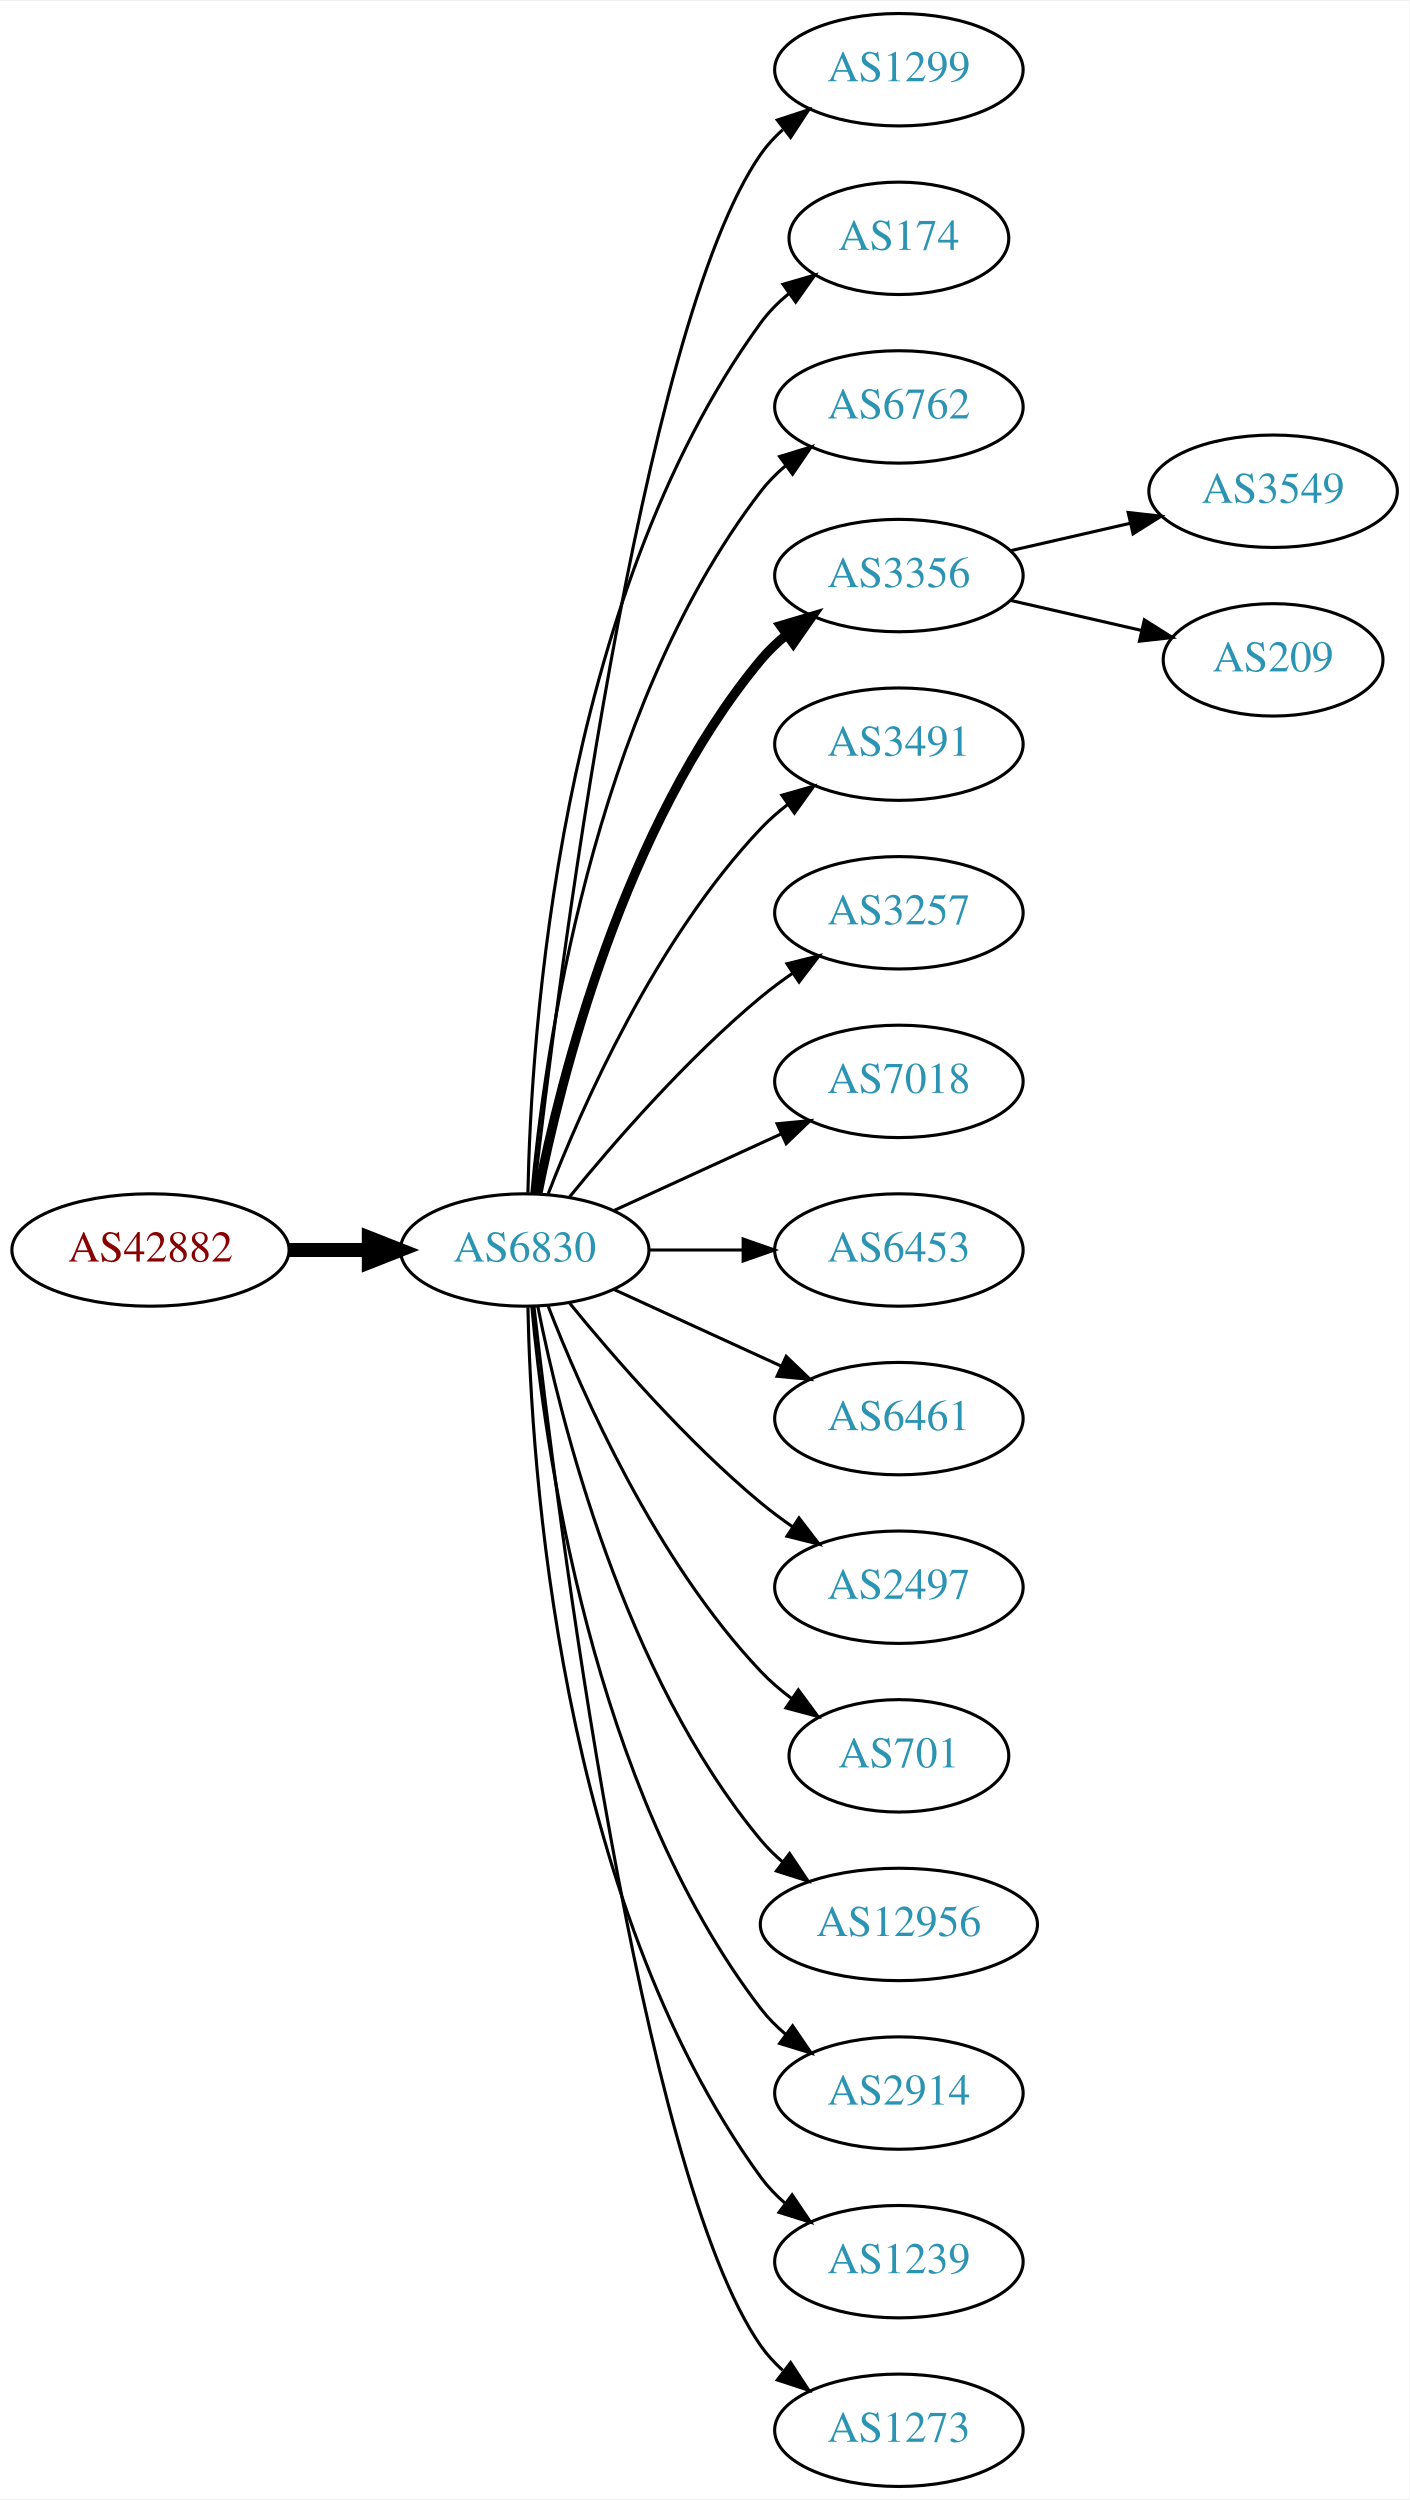
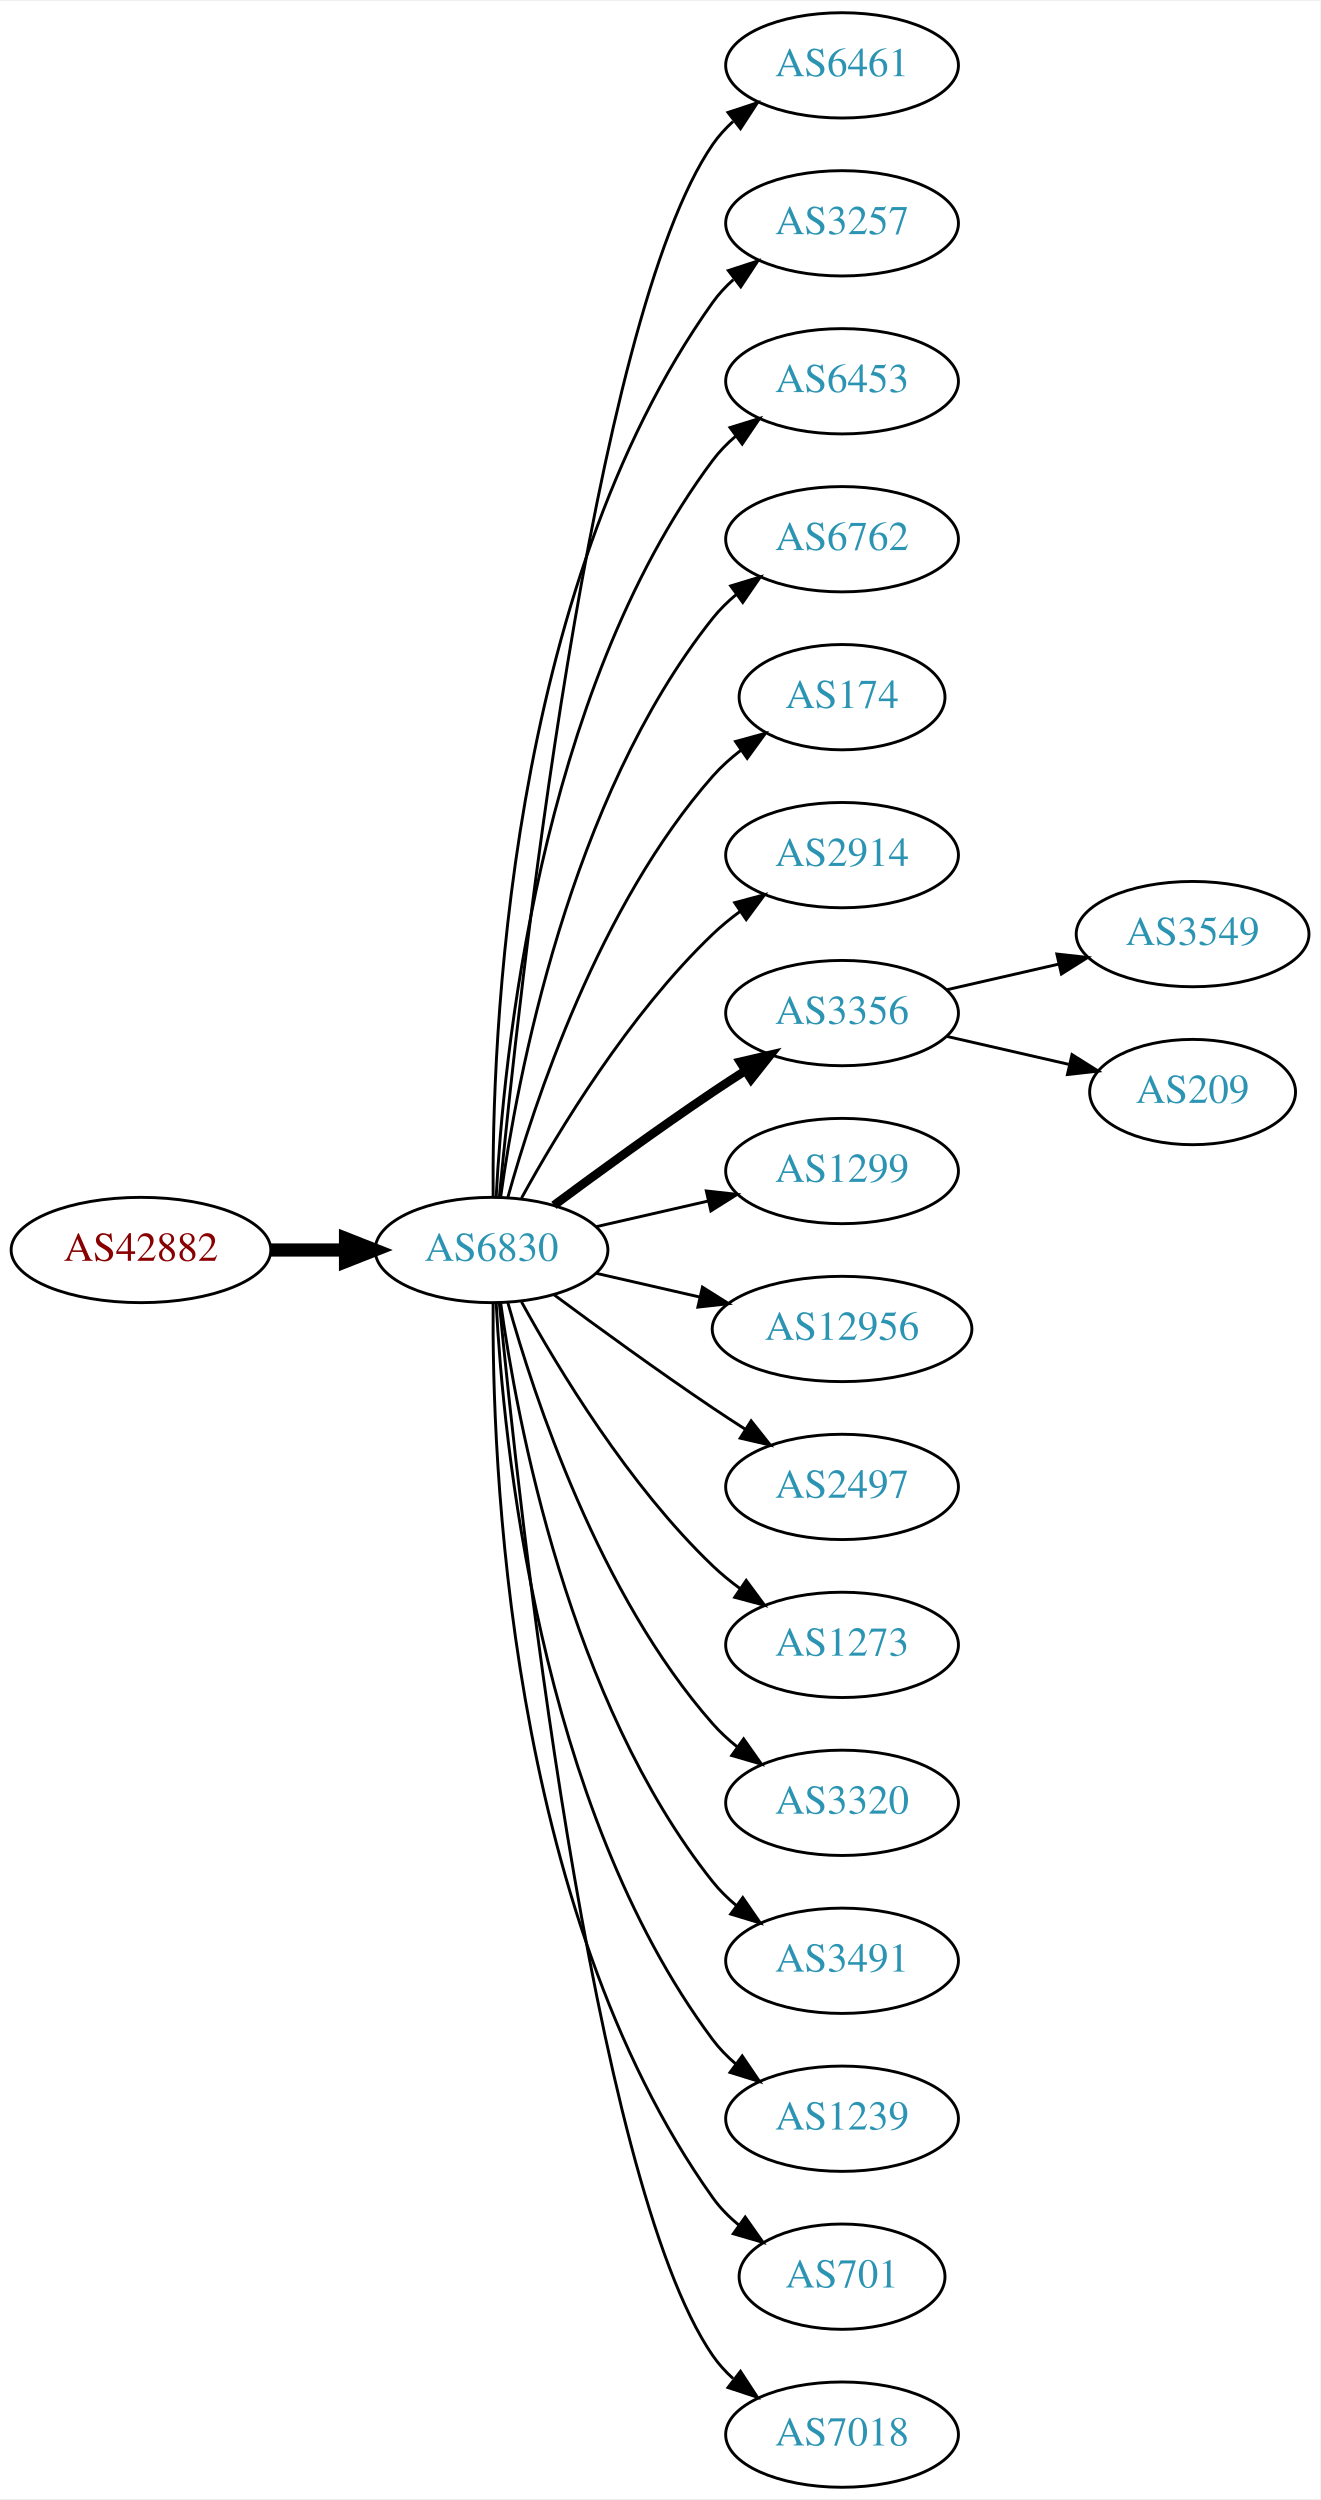
- <svg xmlns="http://www.w3.org/2000/svg" xmlns:xlink="http://www.w3.org/1999/xlink" width="451pt" height="800pt" viewBox="0.00 0.00 451.37 800.00">
-   <g id="graph0" class="graph" transform="scale(1 1) rotate(0) translate(4 796)">
-     <polygon fill="white" stroke="none" points="-4,4 -4,-796 447.37,-796 447.37,4 -4,4" />
+ <svg xmlns="http://www.w3.org/2000/svg" xmlns:xlink="http://www.w3.org/1999/xlink" width="451pt" height="854pt" viewBox="0.00 0.00 451.37 854.00">
+   <g id="graph0" class="graph" transform="scale(1 1) rotate(0) translate(4 850)">
+     <polygon fill="white" stroke="none" points="-4,4 -4,-850 447.37,-850 447.37,4 -4,4" />
    <g id="node1" class="node">
      <g id="a_node1">
        <a xlink:href="/asn/42882" xlink:title="AS42882 ~ SysUP OG [AT]">
-           <ellipse fill="#ffffff" stroke="black" cx="44.196" cy="-396" rx="44.393" ry="18" />
-           <text text-anchor="middle" x="44.196" y="-392.3" font-family="Times,serif" font-size="14.00" fill="#880000">AS42882</text>
+           <ellipse fill="#ffffff" stroke="black" cx="44.196" cy="-423" rx="44.393" ry="18" />
+           <text text-anchor="middle" x="44.196" y="-419.3" font-family="Times,serif" font-size="14.00" fill="#880000">AS42882</text>
        </a>
      </g>
    </g>
    <g id="node2" class="node">
      <g id="a_node2">
        <a xlink:href="/asn/6830" xlink:title="AS6830 ~ LGI-UPC [AT]">
-           <ellipse fill="#ffffff" stroke="black" cx="164.039" cy="-396" rx="39.794" ry="18" />
-           <text text-anchor="middle" x="164.039" y="-392.3" font-family="Times,serif" font-size="14.00" fill="#2c94b3">AS6830</text>
+           <ellipse fill="#ffffff" stroke="black" cx="164.039" cy="-423" rx="39.794" ry="18" />
+           <text text-anchor="middle" x="164.039" y="-419.3" font-family="Times,serif" font-size="14.00" fill="#2c94b3">AS6830</text>
        </a>
      </g>
    </g>
    <g id="edge1" class="edge">
-       <path fill="none" stroke="black" stroke-width="4.5" d="M88.407,-396C96.72,-396 105.482,-396 113.965,-396" />
-       <polygon fill="black" stroke="black" stroke-width="4.5" points="114.123,-399.938 124.123,-396 114.123,-392.063 114.123,-399.938" />
+       <path fill="none" stroke="black" stroke-width="4.5" d="M88.407,-423C96.72,-423 105.482,-423 113.965,-423" />
+       <polygon fill="black" stroke="black" stroke-width="4.5" points="114.123,-426.938 124.123,-423 114.123,-419.063 114.123,-426.938" />
    </g>
    <g id="node3" class="node">
      <g id="a_node3">
-         <a xlink:href="/asn/1299" xlink:title="AS1299 ~ Telia Carrier [EU]">
-           <ellipse fill="#ffffff" stroke="black" cx="283.881" cy="-774" rx="39.794" ry="18" />
-           <text text-anchor="middle" x="283.881" y="-770.3" font-family="Times,serif" font-size="14.00" fill="#2c94b3">AS1299</text>
+         <a xlink:href="/asn/6461" xlink:title="AS6461 ~ Zayo Bandwidth [US]">
+           <ellipse fill="#ffffff" stroke="black" cx="283.881" cy="-828" rx="39.794" ry="18" />
+           <text text-anchor="middle" x="283.881" y="-824.3" font-family="Times,serif" font-size="14.00" fill="#2c94b3">AS6461</text>
        </a>
      </g>
    </g>
    <g id="edge2" class="edge">
-       <path fill="none" stroke="black" d="M167.009,-414.101C174.237,-477.928 200.915,-691.628 239.685,-747 241.663,-749.825 244.041,-752.416 246.652,-754.779" />
-       <polygon fill="black" stroke="black" points="244.945,-757.881 255.01,-761.188 249.204,-752.326 244.945,-757.881" />
+       <path fill="none" stroke="black" d="M166.704,-441.084C173.154,-508.004 198.206,-740.832 239.685,-801 241.643,-803.84 244.006,-806.441 246.607,-808.81" />
+       <polygon fill="black" stroke="black" points="244.89,-811.905 254.95,-815.229 249.159,-806.357 244.89,-811.905" />
    </g>
    <g id="node4" class="node">
      <g id="a_node4">
-         <a xlink:href="/asn/174" xlink:title="AS174 ~ Cogent Communications [US]">
-           <ellipse fill="#ffffff" stroke="black" cx="283.881" cy="-720" rx="35.194" ry="18" />
-           <text text-anchor="middle" x="283.881" y="-716.3" font-family="Times,serif" font-size="14.00" fill="#2c94b3">AS174</text>
+         <a xlink:href="/asn/3257" xlink:title="AS3257 ~ GTT [DE]">
+           <ellipse fill="#ffffff" stroke="black" cx="283.881" cy="-774" rx="39.794" ry="18" />
+           <text text-anchor="middle" x="283.881" y="-770.3" font-family="Times,serif" font-size="14.00" fill="#2c94b3">AS3257</text>
        </a>
      </g>
    </g>
    <g id="edge3" class="edge">
-       <path fill="none" stroke="black" d="M165.071,-414.337C166.044,-464.079 174.763,-603.806 239.685,-693 242.203,-696.459 245.311,-699.575 248.698,-702.354" />
-       <polygon fill="black" stroke="black" points="246.778,-705.284 256.956,-708.229 250.837,-699.58 246.778,-705.284" />
+       <path fill="none" stroke="black" d="M164.587,-441.063C164.168,-493.503 169.322,-648.293 239.685,-747 241.687,-749.809 244.082,-752.388 246.703,-754.743" />
+       <polygon fill="black" stroke="black" points="245.007,-757.852 255.079,-761.139 249.255,-752.288 245.007,-757.852" />
    </g>
    <g id="node5" class="node">
      <g id="a_node5">
+         <a xlink:href="/asn/6453" xlink:title="AS6453 ~ TATA COMMUNICATIONS (AMERICA) INC [US]">
+           <ellipse fill="#ffffff" stroke="black" cx="283.881" cy="-720" rx="39.794" ry="18" />
+           <text text-anchor="middle" x="283.881" y="-716.3" font-family="Times,serif" font-size="14.00" fill="#2c94b3">AS6453</text>
+         </a>
+       </g>
+     </g>
+     <g id="edge4" class="edge">
+       <path fill="none" stroke="black" d="M165.63,-441.023C168.007,-487.412 179.925,-612.893 239.685,-693 241.933,-696.013 244.624,-698.769 247.551,-701.272" />
+       <polygon fill="black" stroke="black" points="245.582,-704.169 255.702,-707.303 249.746,-698.542 245.582,-704.169" />
+     </g>
+     <g id="node6" class="node">
+       <g id="a_node6">
        <a xlink:href="/asn/6762" xlink:title="AS6762 ~ TELECOM ITALIA SPARKLE S.p.A. [IT]">
          <ellipse fill="#ffffff" stroke="black" cx="283.881" cy="-666" rx="39.794" ry="18" />
          <text text-anchor="middle" x="283.881" y="-662.3" font-family="Times,serif" font-size="14.00" fill="#2c94b3">AS6762</text>
        </a>
      </g>
    </g>
-     <g id="edge4" class="edge">
-       <path fill="none" stroke="black" d="M166.323,-414.117C170.221,-457.332 185.238,-568.131 239.685,-639 241.975,-641.981 244.695,-644.716 247.639,-647.205" />
-       <polygon fill="black" stroke="black" points="245.686,-650.113 255.816,-653.218 249.833,-644.473 245.686,-650.113" />
-     </g>
-     <g id="node6" class="node">
-       <g id="a_node6">
-         <a xlink:href="/asn/3356" xlink:title="AS3356 ~ Level 3 Parent, LLC [US]">
-           <ellipse fill="#ffffff" stroke="black" cx="283.881" cy="-612" rx="39.794" ry="18" />
-           <text text-anchor="middle" x="283.881" y="-608.3" font-family="Times,serif" font-size="14.00" fill="#2c94b3">AS3356</text>
-         </a>
-       </g>
-     </g>
    <g id="edge5" class="edge">
-       <path fill="none" stroke="black" stroke-width="3" d="M168.237,-414.073C175.401,-450.141 195.675,-532.125 239.685,-585 242.09,-587.889 244.886,-590.563 247.879,-593.013" />
-       <polygon fill="black" stroke="black" stroke-width="3" points="245.967,-595.95 256.122,-598.973 250.069,-590.277 245.967,-595.95" />
+       <path fill="none" stroke="black" d="M167.178,-441.17C172.678,-480.974 190.504,-577.233 239.685,-639 242.026,-641.94 244.781,-644.649 247.747,-647.121" />
+       <polygon fill="black" stroke="black" points="245.812,-650.042 255.953,-653.11 249.939,-644.388 245.812,-650.042" />
    </g>
    <g id="node7" class="node">
      <g id="a_node7">
-         <a xlink:href="/asn/3491" xlink:title="AS3491 ~ PCCW Global, Inc. [US]">
-           <ellipse fill="#ffffff" stroke="black" cx="283.881" cy="-558" rx="39.794" ry="18" />
-           <text text-anchor="middle" x="283.881" y="-554.3" font-family="Times,serif" font-size="14.00" fill="#2c94b3">AS3491</text>
+         <a xlink:href="/asn/174" xlink:title="AS174 ~ Cogent Communications [US]">
+           <ellipse fill="#ffffff" stroke="black" cx="283.881" cy="-612" rx="35.194" ry="18" />
+           <text text-anchor="middle" x="283.881" y="-608.3" font-family="Times,serif" font-size="14.00" fill="#2c94b3">AS174</text>
        </a>
      </g>
    </g>
    <g id="edge6" class="edge">
-       <path fill="none" stroke="black" d="M171.562,-413.994C182.312,-441.728 205.969,-495.429 239.685,-531 242.271,-533.728 245.188,-536.294 248.257,-538.677" />
-       <polygon fill="black" stroke="black" points="246.411,-541.658 256.605,-544.543 250.435,-535.93 246.411,-541.658" />
+       <path fill="none" stroke="black" d="M169.612,-440.946C178.517,-472.995 200.801,-540.842 239.685,-585 242.512,-588.211 245.814,-591.172 249.309,-593.864" />
+       <polygon fill="black" stroke="black" points="247.466,-596.845 257.684,-599.645 251.443,-591.084 247.466,-596.845" />
    </g>
    <g id="node8" class="node">
      <g id="a_node8">
-         <a xlink:href="/asn/3257" xlink:title="AS3257 ~ GTT [DE]">
-           <ellipse fill="#ffffff" stroke="black" cx="283.881" cy="-504" rx="39.794" ry="18" />
-           <text text-anchor="middle" x="283.881" y="-500.3" font-family="Times,serif" font-size="14.00" fill="#2c94b3">AS3257</text>
+         <a xlink:href="/asn/2914" xlink:title="AS2914 ~ NTT America, Inc. [US]">
+           <ellipse fill="#ffffff" stroke="black" cx="283.881" cy="-558" rx="39.794" ry="18" />
+           <text text-anchor="middle" x="283.881" y="-554.3" font-family="Times,serif" font-size="14.00" fill="#2c94b3">AS2914</text>
        </a>
      </g>
    </g>
    <g id="edge7" class="edge">
-       <path fill="none" stroke="black" d="M178.458,-413.065C192.572,-430.375 215.987,-457.345 239.685,-477 242.901,-479.668 246.402,-482.27 249.972,-484.741" />
-       <polygon fill="black" stroke="black" points="248.05,-487.666 258.329,-490.236 251.896,-481.817 248.05,-487.666" />
+       <path fill="none" stroke="black" d="M174.28,-440.713C186.825,-463.561 211.002,-503.611 239.685,-531 242.553,-533.739 245.742,-536.347 249.051,-538.785" />
+       <polygon fill="black" stroke="black" points="247.175,-541.742 257.411,-544.477 251.114,-535.956 247.175,-541.742" />
    </g>
    <g id="node9" class="node">
      <g id="a_node9">
-         <a xlink:href="/asn/7018" xlink:title="AS7018 ~ AT&amp;T Services, Inc. [US]">
-           <ellipse fill="#ffffff" stroke="black" cx="283.881" cy="-450" rx="39.794" ry="18" />
-           <text text-anchor="middle" x="283.881" y="-446.3" font-family="Times,serif" font-size="14.00" fill="#2c94b3">AS7018</text>
+         <a xlink:href="/asn/3356" xlink:title="AS3356 ~ Level 3 Parent, LLC [US]">
+           <ellipse fill="#ffffff" stroke="black" cx="283.881" cy="-504" rx="39.794" ry="18" />
+           <text text-anchor="middle" x="283.881" y="-500.3" font-family="Times,serif" font-size="14.00" fill="#2c94b3">AS3356</text>
        </a>
      </g>
    </g>
    <g id="edge8" class="edge">
-       <path fill="none" stroke="black" d="M192.667,-408.661C208.624,-415.973 228.895,-425.261 246.178,-433.181" />
-       <polygon fill="black" stroke="black" points="244.876,-436.435 255.425,-437.419 247.793,-430.071 244.876,-436.435" />
+       <path fill="none" stroke="black" stroke-width="3" d="M185.369,-438.277C200.231,-449.304 220.976,-464.407 239.685,-477 243.234,-479.389 246.984,-481.839 250.733,-484.242" />
+       <polygon fill="black" stroke="black" stroke-width="3" points="249.059,-487.325 259.381,-489.712 252.801,-481.409 249.059,-487.325" />
    </g>
    <g id="node10" class="node">
      <g id="a_node10">
-         <a xlink:href="/asn/6453" xlink:title="AS6453 ~ TATA COMMUNICATIONS (AMERICA) INC [US]">
-           <ellipse fill="#ffffff" stroke="black" cx="283.881" cy="-396" rx="39.794" ry="18" />
-           <text text-anchor="middle" x="283.881" y="-392.3" font-family="Times,serif" font-size="14.00" fill="#2c94b3">AS6453</text>
+         <a xlink:href="/asn/1299" xlink:title="AS1299 ~ Telia Carrier [EU]">
+           <ellipse fill="#ffffff" stroke="black" cx="283.881" cy="-450" rx="39.794" ry="18" />
+           <text text-anchor="middle" x="283.881" y="-446.3" font-family="Times,serif" font-size="14.00" fill="#2c94b3">AS1299</text>
        </a>
      </g>
    </g>
    <g id="edge9" class="edge">
-       <path fill="none" stroke="black" d="M203.951,-396C213.505,-396 223.854,-396 233.817,-396" />
-       <polygon fill="black" stroke="black" points="234.009,-399.5 244.009,-396 234.009,-392.5 234.009,-399.5" />
+       <path fill="none" stroke="black" d="M199.758,-430.955C211.758,-433.704 225.379,-436.825 238.071,-439.733" />
+       <polygon fill="black" stroke="black" points="237.474,-443.187 248.003,-442.009 239.037,-436.364 237.474,-443.187" />
    </g>
    <g id="node11" class="node">
      <g id="a_node11">
-         <a xlink:href="/asn/6461" xlink:title="AS6461 ~ Zayo Bandwidth [US]">
-           <ellipse fill="#ffffff" stroke="black" cx="283.881" cy="-342" rx="39.794" ry="18" />
-           <text text-anchor="middle" x="283.881" y="-338.3" font-family="Times,serif" font-size="14.00" fill="#2c94b3">AS6461</text>
+         <a xlink:href="/asn/12956" xlink:title="AS12956 ~ TELXIUS [ES]">
+           <ellipse fill="#ffffff" stroke="black" cx="283.881" cy="-396" rx="44.393" ry="18" />
+           <text text-anchor="middle" x="283.881" y="-392.3" font-family="Times,serif" font-size="14.00" fill="#2c94b3">AS12956</text>
        </a>
      </g>
    </g>
    <g id="edge10" class="edge">
-       <path fill="none" stroke="black" d="M192.667,-383.339C208.624,-376.027 228.895,-366.739 246.178,-358.819" />
-       <polygon fill="black" stroke="black" points="247.793,-361.929 255.425,-354.581 244.876,-355.565 247.793,-361.929" />
+       <path fill="none" stroke="black" d="M199.758,-415.045C210.896,-412.493 223.432,-409.621 235.325,-406.896" />
+       <polygon fill="black" stroke="black" points="236.153,-410.297 245.119,-404.652 234.59,-403.474 236.153,-410.297" />
    </g>
    <g id="node12" class="node">
      <g id="a_node12">
        <a xlink:href="/asn/2497" xlink:title="AS2497 ~ Internet Initiative Japan Inc. [JP]">
-           <ellipse fill="#ffffff" stroke="black" cx="283.881" cy="-288" rx="39.794" ry="18" />
-           <text text-anchor="middle" x="283.881" y="-284.3" font-family="Times,serif" font-size="14.00" fill="#2c94b3">AS2497</text>
+           <ellipse fill="#ffffff" stroke="black" cx="283.881" cy="-342" rx="39.794" ry="18" />
+           <text text-anchor="middle" x="283.881" y="-338.3" font-family="Times,serif" font-size="14.00" fill="#2c94b3">AS2497</text>
        </a>
      </g>
    </g>
    <g id="edge11" class="edge">
-       <path fill="none" stroke="black" d="M178.458,-378.935C192.572,-361.625 215.987,-334.655 239.685,-315 242.901,-312.332 246.402,-309.73 249.972,-307.259" />
-       <polygon fill="black" stroke="black" points="251.896,-310.183 258.329,-301.764 248.05,-304.334 251.896,-310.183" />
+       <path fill="none" stroke="black" d="M185.369,-407.723C200.231,-396.696 220.976,-381.593 239.685,-369 243.234,-366.611 246.984,-364.161 250.733,-361.758" />
+       <polygon fill="black" stroke="black" points="252.801,-364.591 259.381,-356.288 249.059,-358.675 252.801,-364.591" />
    </g>
    <g id="node13" class="node">
      <g id="a_node13">
-         <a xlink:href="/asn/701" xlink:title="AS701 ~ UUNET [US]">
-           <ellipse fill="#ffffff" stroke="black" cx="283.881" cy="-234" rx="35.194" ry="18" />
-           <text text-anchor="middle" x="283.881" y="-230.3" font-family="Times,serif" font-size="14.00" fill="#2c94b3">AS701</text>
+         <a xlink:href="/asn/1273" xlink:title="AS1273 ~ Vodafone Group PLC [EU]">
+           <ellipse fill="#ffffff" stroke="black" cx="283.881" cy="-288" rx="39.794" ry="18" />
+           <text text-anchor="middle" x="283.881" y="-284.3" font-family="Times,serif" font-size="14.00" fill="#2c94b3">AS1273</text>
        </a>
      </g>
    </g>
    <g id="edge12" class="edge">
-       <path fill="none" stroke="black" d="M171.562,-378.006C182.312,-350.272 205.969,-296.571 239.685,-261 242.628,-257.895 246.001,-254.999 249.537,-252.345" />
-       <polygon fill="black" stroke="black" points="251.666,-255.129 257.956,-246.603 247.722,-249.346 251.666,-255.129" />
+       <path fill="none" stroke="black" d="M174.28,-405.287C186.825,-382.439 211.002,-342.389 239.685,-315 242.553,-312.261 245.742,-309.653 249.051,-307.215" />
+       <polygon fill="black" stroke="black" points="251.114,-310.044 257.411,-301.523 247.175,-304.258 251.114,-310.044" />
    </g>
    <g id="node14" class="node">
      <g id="a_node14">
-         <a xlink:href="/asn/12956" xlink:title="AS12956 ~ TELXIUS [ES]">
-           <ellipse fill="#ffffff" stroke="black" cx="283.881" cy="-180" rx="44.393" ry="18" />
-           <text text-anchor="middle" x="283.881" y="-176.3" font-family="Times,serif" font-size="14.00" fill="#2c94b3">AS12956</text>
+         <a xlink:href="/asn/3320" xlink:title="AS3320 ~ DTAG [DE]">
+           <ellipse fill="#ffffff" stroke="black" cx="283.881" cy="-234" rx="39.794" ry="18" />
+           <text text-anchor="middle" x="283.881" y="-230.3" font-family="Times,serif" font-size="14.00" fill="#2c94b3">AS3320</text>
        </a>
      </g>
    </g>
    <g id="edge13" class="edge">
-       <path fill="none" stroke="black" d="M168.237,-377.927C175.401,-341.859 195.675,-259.875 239.685,-207 241.778,-204.485 244.169,-202.133 246.727,-199.949" />
-       <polygon fill="black" stroke="black" points="248.878,-202.711 254.775,-193.909 244.676,-197.113 248.878,-202.711" />
+       <path fill="none" stroke="black" d="M169.612,-405.054C178.517,-373.005 200.801,-305.158 239.685,-261 242.169,-258.179 245.019,-255.551 248.044,-253.129" />
+       <polygon fill="black" stroke="black" points="250.23,-255.869 256.334,-247.209 246.162,-250.172 250.23,-255.869" />
    </g>
    <g id="node15" class="node">
      <g id="a_node15">
-         <a xlink:href="/asn/2914" xlink:title="AS2914 ~ NTT America, Inc. [US]">
-           <ellipse fill="#ffffff" stroke="black" cx="283.881" cy="-126" rx="39.794" ry="18" />
-           <text text-anchor="middle" x="283.881" y="-122.3" font-family="Times,serif" font-size="14.00" fill="#2c94b3">AS2914</text>
+         <a xlink:href="/asn/3491" xlink:title="AS3491 ~ PCCW Global, Inc. [US]">
+           <ellipse fill="#ffffff" stroke="black" cx="283.881" cy="-180" rx="39.794" ry="18" />
+           <text text-anchor="middle" x="283.881" y="-176.3" font-family="Times,serif" font-size="14.00" fill="#2c94b3">AS3491</text>
        </a>
      </g>
    </g>
    <g id="edge14" class="edge">
-       <path fill="none" stroke="black" d="M166.323,-377.883C170.221,-334.668 185.238,-223.869 239.685,-153 241.975,-150.019 244.695,-147.284 247.639,-144.795" />
-       <polygon fill="black" stroke="black" points="249.833,-147.527 255.816,-138.782 245.686,-141.887 249.833,-147.527" />
+       <path fill="none" stroke="black" d="M167.178,-404.83C172.678,-365.026 190.504,-268.767 239.685,-207 242.026,-204.06 244.781,-201.351 247.747,-198.879" />
+       <polygon fill="black" stroke="black" points="249.939,-201.612 255.953,-192.89 245.812,-195.958 249.939,-201.612" />
    </g>
    <g id="node16" class="node">
      <g id="a_node16">
        <a xlink:href="/asn/1239" xlink:title="AS1239 ~ Sprint [US]">
-           <ellipse fill="#ffffff" stroke="black" cx="283.881" cy="-72" rx="39.794" ry="18" />
-           <text text-anchor="middle" x="283.881" y="-68.3" font-family="Times,serif" font-size="14.00" fill="#2c94b3">AS1239</text>
+           <ellipse fill="#ffffff" stroke="black" cx="283.881" cy="-126" rx="39.794" ry="18" />
+           <text text-anchor="middle" x="283.881" y="-122.3" font-family="Times,serif" font-size="14.00" fill="#2c94b3">AS1239</text>
        </a>
      </g>
    </g>
    <g id="edge15" class="edge">
-       <path fill="none" stroke="black" d="M165.071,-377.663C166.044,-327.921 174.763,-188.194 239.685,-99 241.897,-95.961 244.565,-93.187 247.477,-90.674" />
-       <polygon fill="black" stroke="black" points="249.672,-93.403 255.608,-84.627 245.495,-87.786 249.672,-93.403" />
+       <path fill="none" stroke="black" d="M165.63,-404.977C168.007,-358.588 179.925,-233.107 239.685,-153 241.933,-149.987 244.624,-147.231 247.551,-144.728" />
+       <polygon fill="black" stroke="black" points="249.746,-147.458 255.702,-138.697 245.582,-141.831 249.746,-147.458" />
    </g>
    <g id="node17" class="node">
      <g id="a_node17">
-         <a xlink:href="/asn/1273" xlink:title="AS1273 ~ Vodafone Group PLC [EU]">
-           <ellipse fill="#ffffff" stroke="black" cx="283.881" cy="-18" rx="39.794" ry="18" />
-           <text text-anchor="middle" x="283.881" y="-14.3" font-family="Times,serif" font-size="14.00" fill="#2c94b3">AS1273</text>
+         <a xlink:href="/asn/701" xlink:title="AS701 ~ UUNET [US]">
+           <ellipse fill="#ffffff" stroke="black" cx="283.881" cy="-72" rx="35.194" ry="18" />
+           <text text-anchor="middle" x="283.881" y="-68.3" font-family="Times,serif" font-size="14.00" fill="#2c94b3">AS701</text>
        </a>
      </g>
    </g>
    <g id="edge16" class="edge">
-       <path fill="none" stroke="black" d="M167.009,-377.899C174.237,-314.072 200.915,-100.372 239.685,-45 241.663,-42.175 244.041,-39.584 246.652,-37.221" />
-       <polygon fill="black" stroke="black" points="249.204,-39.674 255.01,-30.812 244.945,-34.119 249.204,-39.674" />
+       <path fill="none" stroke="black" d="M164.587,-404.937C164.168,-352.497 169.322,-197.707 239.685,-99 242.168,-95.516 245.256,-92.385 248.63,-89.598" />
+       <polygon fill="black" stroke="black" points="250.769,-92.371 256.875,-83.713 246.702,-86.674 250.769,-92.371" />
    </g>
    <g id="node18" class="node">
      <g id="a_node18">
-         <a xlink:href="/asn/3549" xlink:title="AS3549 ~ Level 3 Parent, LLC [US]">
-           <ellipse fill="#ffffff" stroke="black" cx="403.724" cy="-639" rx="39.794" ry="18" />
-           <text text-anchor="middle" x="403.724" y="-635.3" font-family="Times,serif" font-size="14.00" fill="#2c94b3">AS3549</text>
+         <a xlink:href="/asn/7018" xlink:title="AS7018 ~ AT&amp;T Services, Inc. [US]">
+           <ellipse fill="#ffffff" stroke="black" cx="283.881" cy="-18" rx="39.794" ry="18" />
+           <text text-anchor="middle" x="283.881" y="-14.3" font-family="Times,serif" font-size="14.00" fill="#2c94b3">AS7018</text>
        </a>
      </g>
    </g>
    <g id="edge17" class="edge">
-       <path fill="none" stroke="black" d="M319.6,-619.955C331.6,-622.704 345.221,-625.825 357.914,-628.733" />
-       <polygon fill="black" stroke="black" points="357.316,-632.187 367.845,-631.009 358.88,-625.364 357.316,-632.187" />
+       <path fill="none" stroke="black" d="M166.704,-404.916C173.154,-337.996 198.206,-105.168 239.685,-45 241.643,-42.16 244.006,-39.559 246.607,-37.19" />
+       <polygon fill="black" stroke="black" points="249.159,-39.642 254.95,-30.771 244.89,-34.095 249.159,-39.642" />
    </g>
    <g id="node19" class="node">
      <g id="a_node19">
+         <a xlink:href="/asn/3549" xlink:title="AS3549 ~ Level 3 Parent, LLC [US]">
+           <ellipse fill="#ffffff" stroke="black" cx="403.724" cy="-531" rx="39.794" ry="18" />
+           <text text-anchor="middle" x="403.724" y="-527.3" font-family="Times,serif" font-size="14.00" fill="#2c94b3">AS3549</text>
+         </a>
+       </g>
+     </g>
+     <g id="edge18" class="edge">
+       <path fill="none" stroke="black" d="M319.6,-511.955C331.6,-514.704 345.221,-517.825 357.914,-520.733" />
+       <polygon fill="black" stroke="black" points="357.316,-524.187 367.845,-523.009 358.88,-517.364 357.316,-524.187" />
+     </g>
+     <g id="node20" class="node">
+       <g id="a_node20">
        <a xlink:href="/asn/209" xlink:title="AS209 ~ CenturyLink Communications, LLC [US]">
-           <ellipse fill="#ffffff" stroke="black" cx="403.724" cy="-585" rx="35.194" ry="18" />
-           <text text-anchor="middle" x="403.724" y="-581.3" font-family="Times,serif" font-size="14.00" fill="#2c94b3">AS209</text>
-         </a>
-       </g>
-     </g>
-     <g id="edge18" class="edge">
-       <path fill="none" stroke="black" d="M319.6,-604.045C332.693,-601.045 347.715,-597.604 361.356,-594.478" />
-       <polygon fill="black" stroke="black" points="362.497,-597.807 371.463,-592.162 360.934,-590.984 362.497,-597.807" />
+           <ellipse fill="#ffffff" stroke="black" cx="403.724" cy="-477" rx="35.194" ry="18" />
+           <text text-anchor="middle" x="403.724" y="-473.3" font-family="Times,serif" font-size="14.00" fill="#2c94b3">AS209</text>
+         </a>
+       </g>
+     </g>
+     <g id="edge19" class="edge">
+       <path fill="none" stroke="black" d="M319.6,-496.045C332.693,-493.045 347.715,-489.604 361.356,-486.478" />
+       <polygon fill="black" stroke="black" points="362.497,-489.807 371.463,-484.162 360.934,-482.984 362.497,-489.807" />
    </g>
  </g>
</svg>
